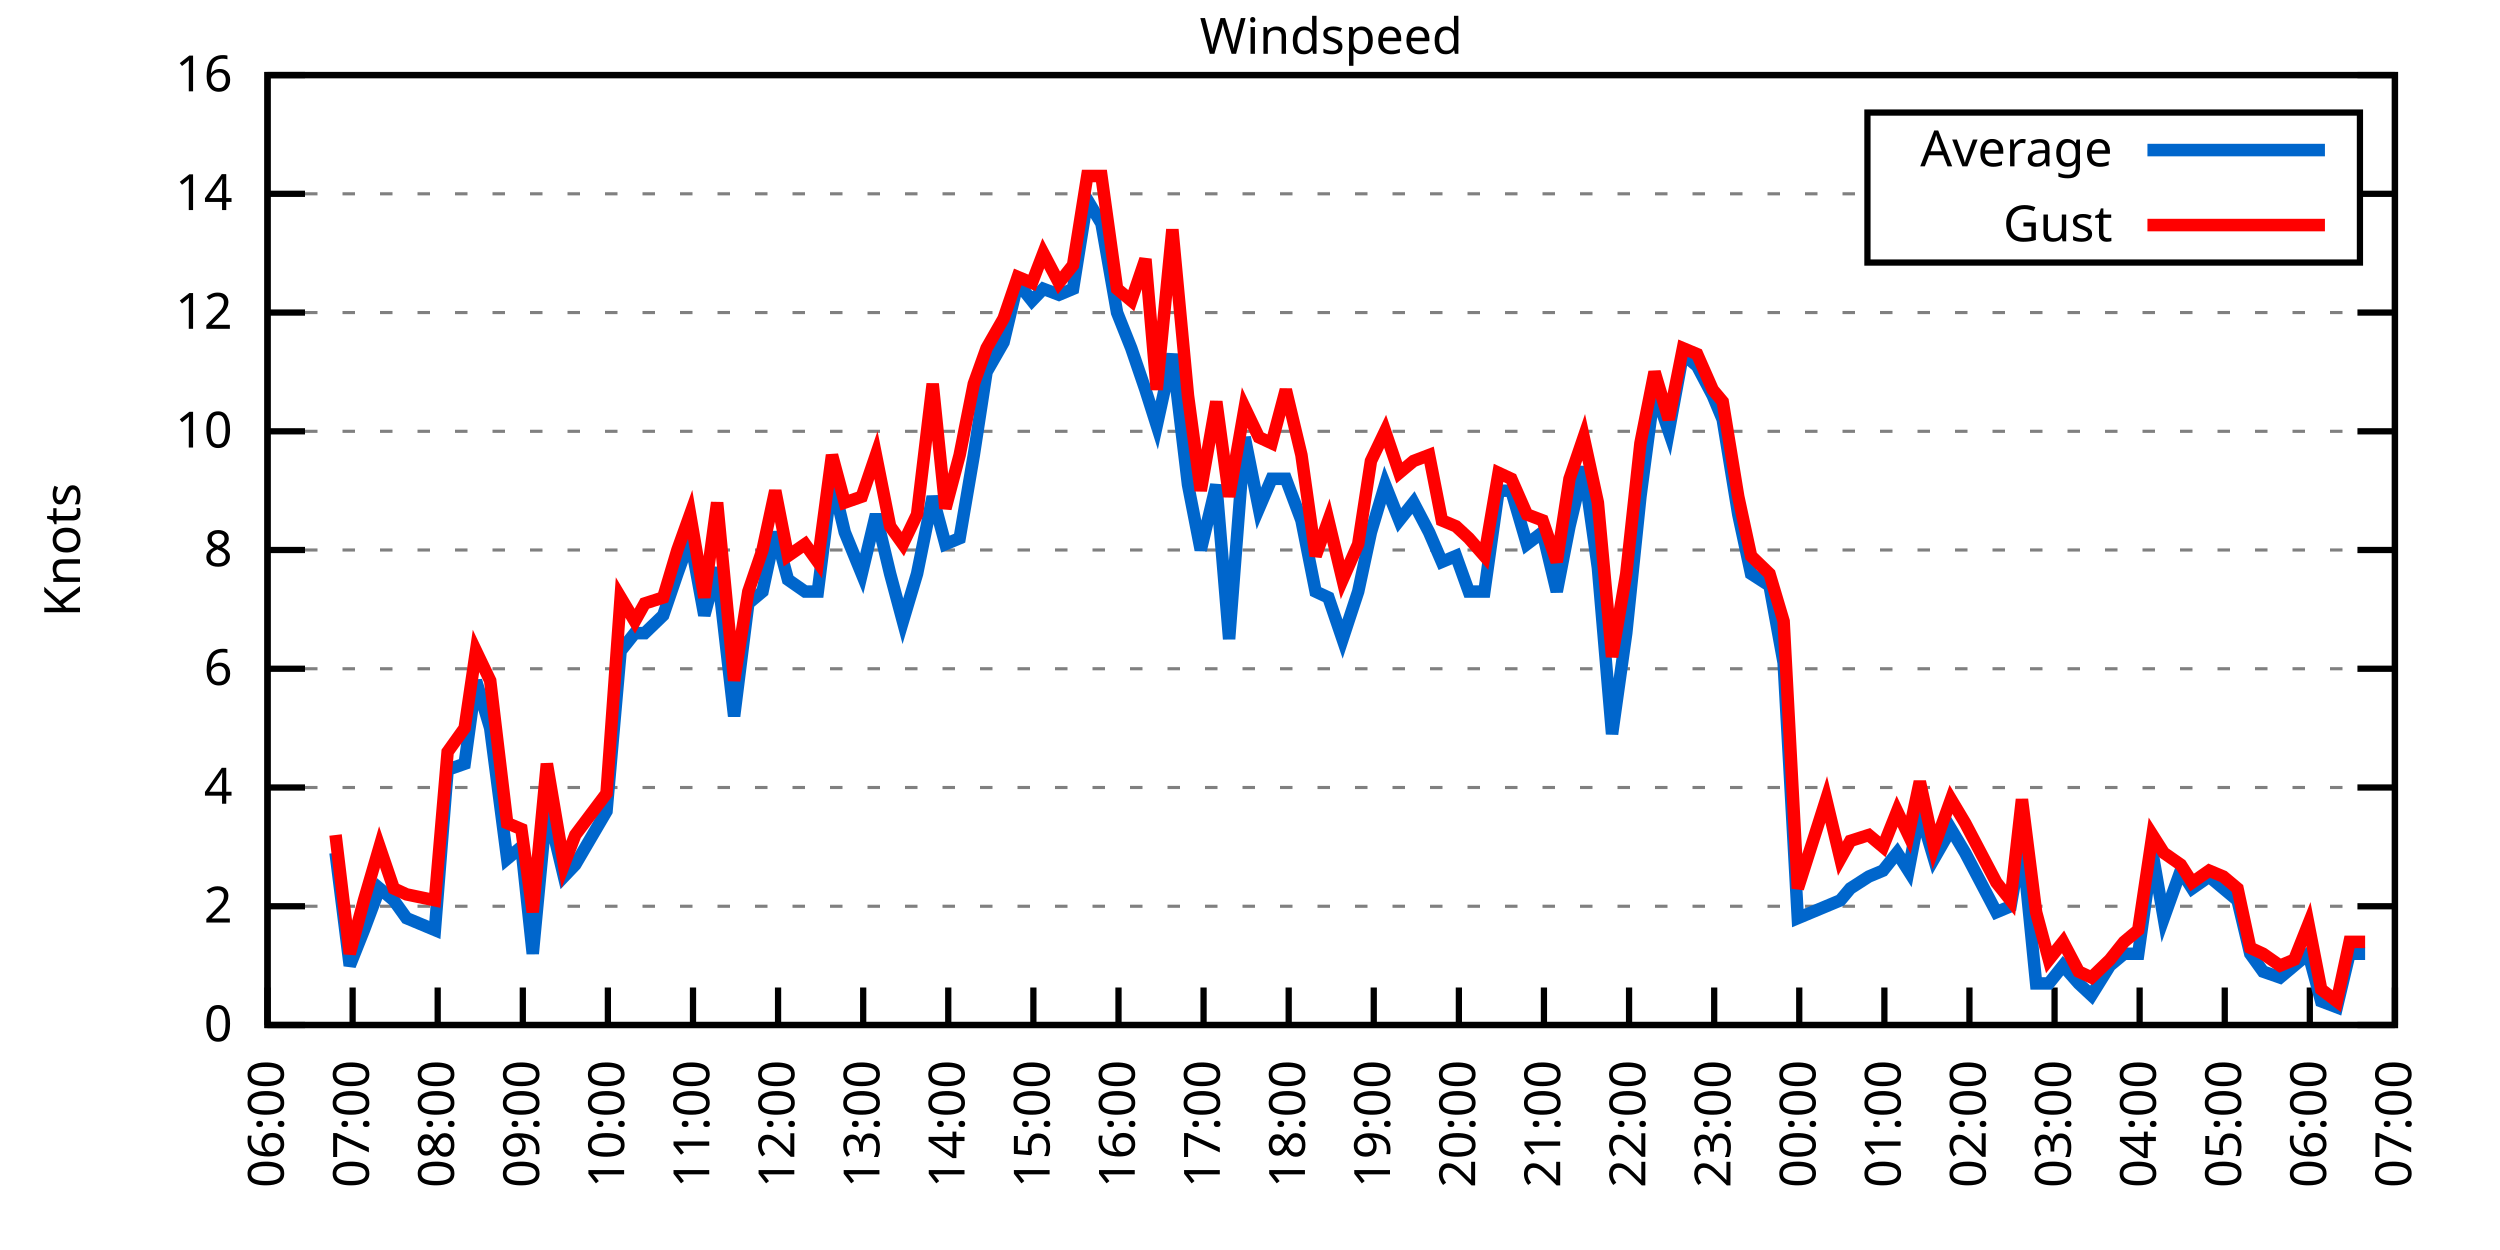
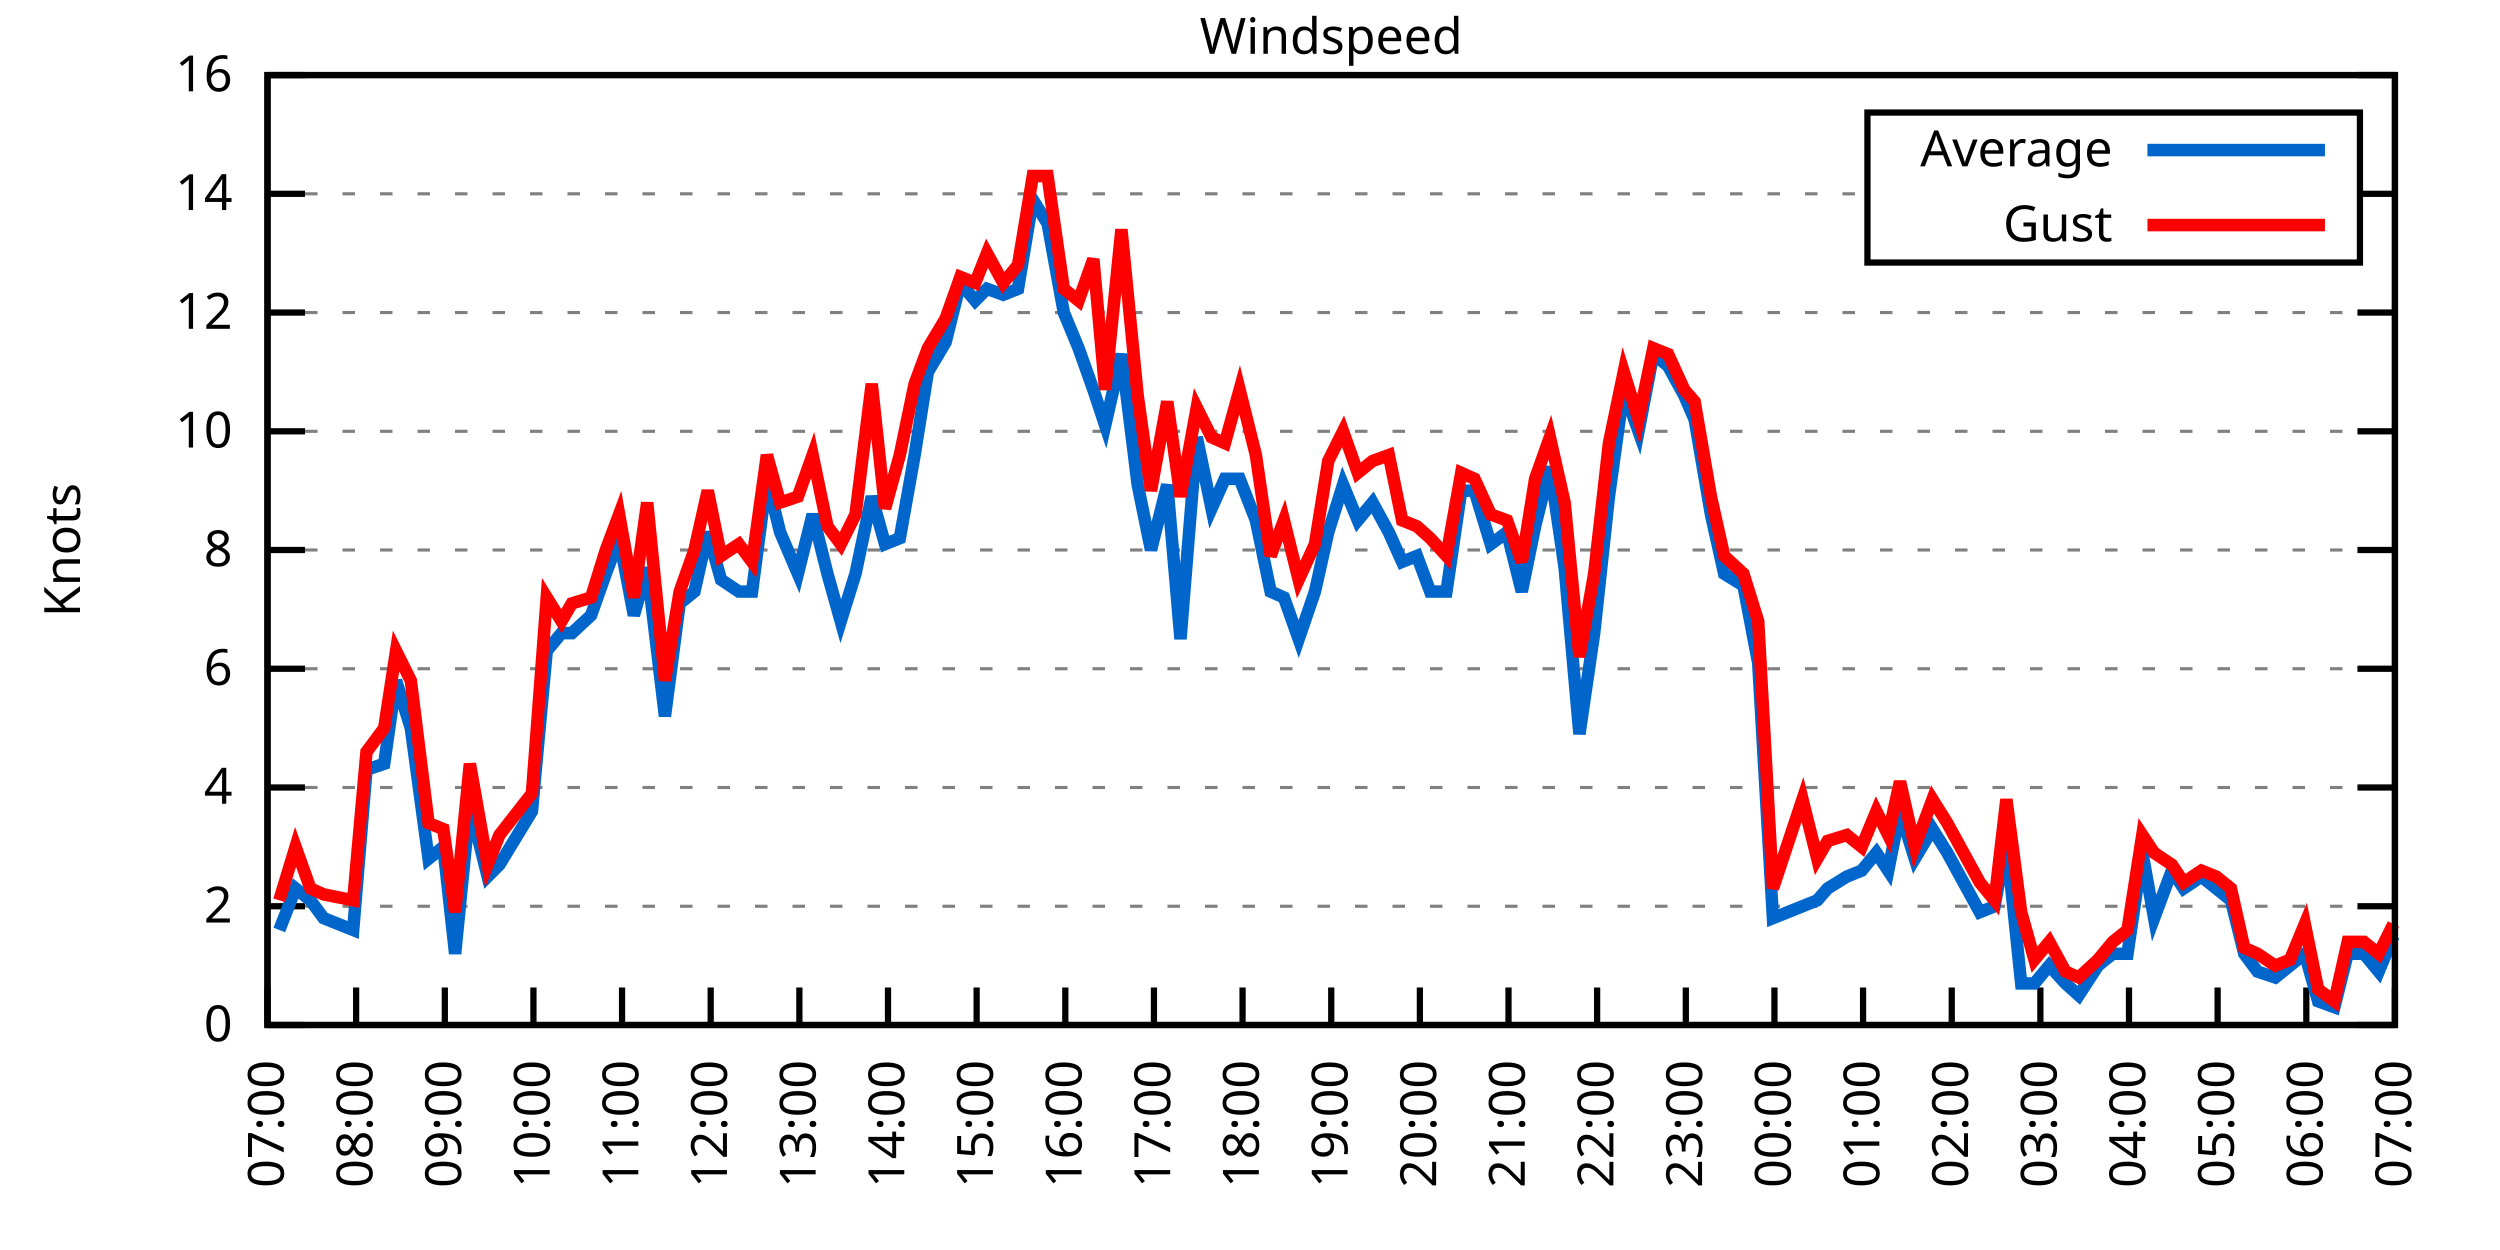
<svg xmlns="http://www.w3.org/2000/svg" xmlns:xlink="http://www.w3.org/1999/xlink" width="400" height="200" viewBox="0 0 400 200">
  <g id="gnuplot_canvas">
    <rect x="0" y="0" width="400" height="200" fill="none" />
    <defs>
      <circle id="gpDot" r="0.5" stroke-width="0.5" stroke="currentColor" />
      <path id="gpPt0" stroke-width="0.333" stroke="currentColor" d="M-1,0 h2 M0,-1 v2" />
      <path id="gpPt1" stroke-width="0.333" stroke="currentColor" d="M-1,-1 L1,1 M1,-1 L-1,1" />
      <path id="gpPt2" stroke-width="0.333" stroke="currentColor" d="M-1,0 L1,0 M0,-1 L0,1 M-1,-1 L1,1 M-1,1 L1,-1" />
      <rect id="gpPt3" stroke-width="0.333" stroke="currentColor" x="-1" y="-1" width="2" height="2" />
      <rect id="gpPt4" stroke-width="0.333" stroke="currentColor" fill="currentColor" x="-1" y="-1" width="2" height="2" />
      <circle id="gpPt5" stroke-width="0.333" stroke="currentColor" cx="0" cy="0" r="1" />
      <use xlink:href="#gpPt5" id="gpPt6" fill="currentColor" stroke="none" />
      <path id="gpPt7" stroke-width="0.333" stroke="currentColor" d="M0,-1.33 L-1.33,0.67 L1.33,0.67 z" />
      <use xlink:href="#gpPt7" id="gpPt8" fill="currentColor" stroke="none" />
      <use xlink:href="#gpPt7" id="gpPt9" stroke="currentColor" transform="rotate(180)" />
      <use xlink:href="#gpPt9" id="gpPt10" fill="currentColor" stroke="none" />
      <use xlink:href="#gpPt3" id="gpPt11" stroke="currentColor" transform="rotate(45)" />
      <use xlink:href="#gpPt11" id="gpPt12" fill="currentColor" stroke="none" />
      <path id="gpPt13" stroke-width="0.333" stroke="currentColor" d="M0,1.330 L1.265,0.411 L0.782,-1.067 L-0.782,-1.076 L-1.265,0.411 z" />
      <use xlink:href="#gpPt13" id="gpPt14" fill="currentColor" stroke="none" />
      <filter id="textbox" filterUnits="objectBoundingBox" x="0" y="0" height="1" width="1">
        <feFlood flood-color="white" flood-opacity="1" result="bgnd" />
        <feComposite in="SourceGraphic" in2="bgnd" operator="atop" />
      </filter>
      <filter id="greybox" filterUnits="objectBoundingBox" x="0" y="0" height="1" width="1">
        <feFlood flood-color="lightgrey" flood-opacity="1" result="grey" />
        <feComposite in="SourceGraphic" in2="grey" operator="atop" />
      </filter>
    </defs>
    <g fill="none" color="white" stroke="currentColor" stroke-width="1.00" stroke-linecap="butt" stroke-linejoin="miter">
</g>
    <g fill="none" color="black" stroke="currentColor" stroke-width="1.00" stroke-linecap="butt" stroke-linejoin="miter">
      <g stroke="none" shape-rendering="crispEdges">
        <polygon fill="rgb(255, 255, 255)" points="42.80,164.00 383.18,164.00 383.18,12.02 42.80,12.02 " />
      </g>
    </g>
    <g fill="none" color="black" stroke="currentColor" stroke-width="1.00" stroke-linecap="butt" stroke-linejoin="miter">
</g>
    <g fill="none" color="black" stroke="black" stroke-width="0.50" stroke-linecap="butt" stroke-linejoin="miter">
</g>
    <g fill="none" color="gray" stroke="currentColor" stroke-width="0.50" stroke-linecap="butt" stroke-linejoin="miter">
      <path stroke="gray" stroke-dasharray="2,4" class="gridline" d="M42.80,164.00 L383.19,164.00  " />
    </g>
    <g fill="none" color="gray" stroke="gray" stroke-width="1.00" stroke-linecap="butt" stroke-linejoin="miter">
</g>
    <g fill="none" color="black" stroke="currentColor" stroke-width="1.00" stroke-linecap="butt" stroke-linejoin="miter">
      <path stroke="black" d="M42.80,164.00 L48.80,164.00 M383.19,164.00 L377.19,164.00  " />
      <g transform="translate(37.20,166.60)" stroke="none" fill="black" font-family="Sans" font-size="8.00" text-anchor="end">
        <text>
          <tspan font-family="Sans"> 0</tspan>
        </text>
      </g>
    </g>
    <g fill="none" color="black" stroke="currentColor" stroke-width="1.00" stroke-linecap="butt" stroke-linejoin="miter">
</g>
    <g fill="none" color="black" stroke="black" stroke-width="0.50" stroke-linecap="butt" stroke-linejoin="miter">
</g>
    <g fill="none" color="gray" stroke="currentColor" stroke-width="0.50" stroke-linecap="butt" stroke-linejoin="miter">
      <path stroke="gray" stroke-dasharray="2,4" class="gridline" d="M42.80,145.00 L383.19,145.00  " />
    </g>
    <g fill="none" color="gray" stroke="gray" stroke-width="1.00" stroke-linecap="butt" stroke-linejoin="miter">
</g>
    <g fill="none" color="black" stroke="currentColor" stroke-width="1.00" stroke-linecap="butt" stroke-linejoin="miter">
      <path stroke="black" d="M42.80,145.00 L48.80,145.00 M383.19,145.00 L377.19,145.00  " />
      <g transform="translate(37.20,147.60)" stroke="none" fill="black" font-family="Sans" font-size="8.00" text-anchor="end">
        <text>
          <tspan font-family="Sans"> 2</tspan>
        </text>
      </g>
    </g>
    <g fill="none" color="black" stroke="currentColor" stroke-width="1.00" stroke-linecap="butt" stroke-linejoin="miter">
</g>
    <g fill="none" color="black" stroke="black" stroke-width="0.50" stroke-linecap="butt" stroke-linejoin="miter">
</g>
    <g fill="none" color="gray" stroke="currentColor" stroke-width="0.50" stroke-linecap="butt" stroke-linejoin="miter">
      <path stroke="gray" stroke-dasharray="2,4" class="gridline" d="M42.80,126.00 L383.19,126.00  " />
    </g>
    <g fill="none" color="gray" stroke="gray" stroke-width="1.00" stroke-linecap="butt" stroke-linejoin="miter">
</g>
    <g fill="none" color="black" stroke="currentColor" stroke-width="1.00" stroke-linecap="butt" stroke-linejoin="miter">
      <path stroke="black" d="M42.80,126.00 L48.80,126.00 M383.19,126.00 L377.19,126.00  " />
      <g transform="translate(37.20,128.60)" stroke="none" fill="black" font-family="Sans" font-size="8.00" text-anchor="end">
        <text>
          <tspan font-family="Sans"> 4</tspan>
        </text>
      </g>
    </g>
    <g fill="none" color="black" stroke="currentColor" stroke-width="1.00" stroke-linecap="butt" stroke-linejoin="miter">
</g>
    <g fill="none" color="black" stroke="black" stroke-width="0.50" stroke-linecap="butt" stroke-linejoin="miter">
</g>
    <g fill="none" color="gray" stroke="currentColor" stroke-width="0.50" stroke-linecap="butt" stroke-linejoin="miter">
      <path stroke="gray" stroke-dasharray="2,4" class="gridline" d="M42.80,107.00 L383.19,107.00  " />
    </g>
    <g fill="none" color="gray" stroke="gray" stroke-width="1.00" stroke-linecap="butt" stroke-linejoin="miter">
</g>
    <g fill="none" color="black" stroke="currentColor" stroke-width="1.00" stroke-linecap="butt" stroke-linejoin="miter">
      <path stroke="black" d="M42.80,107.00 L48.80,107.00 M383.19,107.00 L377.19,107.00  " />
      <g transform="translate(37.20,109.60)" stroke="none" fill="black" font-family="Sans" font-size="8.00" text-anchor="end">
        <text>
          <tspan font-family="Sans"> 6</tspan>
        </text>
      </g>
    </g>
    <g fill="none" color="black" stroke="currentColor" stroke-width="1.00" stroke-linecap="butt" stroke-linejoin="miter">
</g>
    <g fill="none" color="black" stroke="black" stroke-width="0.50" stroke-linecap="butt" stroke-linejoin="miter">
</g>
    <g fill="none" color="gray" stroke="currentColor" stroke-width="0.50" stroke-linecap="butt" stroke-linejoin="miter">
      <path stroke="gray" stroke-dasharray="2,4" class="gridline" d="M42.80,88.00 L383.19,88.00  " />
    </g>
    <g fill="none" color="gray" stroke="gray" stroke-width="1.00" stroke-linecap="butt" stroke-linejoin="miter">
</g>
    <g fill="none" color="black" stroke="currentColor" stroke-width="1.00" stroke-linecap="butt" stroke-linejoin="miter">
      <path stroke="black" d="M42.80,88.00 L48.80,88.00 M383.19,88.00 L377.19,88.00  " />
      <g transform="translate(37.20,90.60)" stroke="none" fill="black" font-family="Sans" font-size="8.00" text-anchor="end">
        <text>
          <tspan font-family="Sans"> 8</tspan>
        </text>
      </g>
    </g>
    <g fill="none" color="black" stroke="currentColor" stroke-width="1.00" stroke-linecap="butt" stroke-linejoin="miter">
</g>
    <g fill="none" color="black" stroke="black" stroke-width="0.50" stroke-linecap="butt" stroke-linejoin="miter">
</g>
    <g fill="none" color="gray" stroke="currentColor" stroke-width="0.50" stroke-linecap="butt" stroke-linejoin="miter">
      <path stroke="gray" stroke-dasharray="2,4" class="gridline" d="M42.80,69.01 L383.19,69.01  " />
    </g>
    <g fill="none" color="gray" stroke="gray" stroke-width="1.00" stroke-linecap="butt" stroke-linejoin="miter">
</g>
    <g fill="none" color="black" stroke="currentColor" stroke-width="1.00" stroke-linecap="butt" stroke-linejoin="miter">
      <path stroke="black" d="M42.80,69.01 L48.80,69.01 M383.19,69.01 L377.19,69.01  " />
      <g transform="translate(37.20,71.61)" stroke="none" fill="black" font-family="Sans" font-size="8.00" text-anchor="end">
        <text>
          <tspan font-family="Sans"> 10</tspan>
        </text>
      </g>
    </g>
    <g fill="none" color="black" stroke="currentColor" stroke-width="1.00" stroke-linecap="butt" stroke-linejoin="miter">
</g>
    <g fill="none" color="black" stroke="black" stroke-width="0.50" stroke-linecap="butt" stroke-linejoin="miter">
</g>
    <g fill="none" color="gray" stroke="currentColor" stroke-width="0.50" stroke-linecap="butt" stroke-linejoin="miter">
      <path stroke="gray" stroke-dasharray="2,4" class="gridline" d="M42.80,50.01 L383.19,50.01  " />
    </g>
    <g fill="none" color="gray" stroke="gray" stroke-width="1.00" stroke-linecap="butt" stroke-linejoin="miter">
</g>
    <g fill="none" color="black" stroke="currentColor" stroke-width="1.00" stroke-linecap="butt" stroke-linejoin="miter">
      <path stroke="black" d="M42.80,50.01 L48.80,50.01 M383.19,50.01 L377.19,50.01  " />
      <g transform="translate(37.20,52.61)" stroke="none" fill="black" font-family="Sans" font-size="8.00" text-anchor="end">
        <text>
          <tspan font-family="Sans"> 12</tspan>
        </text>
      </g>
    </g>
    <g fill="none" color="black" stroke="currentColor" stroke-width="1.00" stroke-linecap="butt" stroke-linejoin="miter">
</g>
    <g fill="none" color="black" stroke="black" stroke-width="0.50" stroke-linecap="butt" stroke-linejoin="miter">
</g>
    <g fill="none" color="gray" stroke="currentColor" stroke-width="0.50" stroke-linecap="butt" stroke-linejoin="miter">
      <path stroke="gray" stroke-dasharray="2,4" class="gridline" d="M42.80,31.01 L298.79,31.01 M377.59,31.01 L383.19,31.01  " />
    </g>
    <g fill="none" color="gray" stroke="gray" stroke-width="1.00" stroke-linecap="butt" stroke-linejoin="miter">
</g>
    <g fill="none" color="black" stroke="currentColor" stroke-width="1.00" stroke-linecap="butt" stroke-linejoin="miter">
      <path stroke="black" d="M42.80,31.01 L48.80,31.01 M383.19,31.01 L377.19,31.01  " />
      <g transform="translate(37.20,33.61)" stroke="none" fill="black" font-family="Sans" font-size="8.00" text-anchor="end">
        <text>
          <tspan font-family="Sans"> 14</tspan>
        </text>
      </g>
    </g>
    <g fill="none" color="black" stroke="currentColor" stroke-width="1.00" stroke-linecap="butt" stroke-linejoin="miter">
</g>
    <g fill="none" color="black" stroke="black" stroke-width="0.50" stroke-linecap="butt" stroke-linejoin="miter">
</g>
    <g fill="none" color="gray" stroke="currentColor" stroke-width="0.50" stroke-linecap="butt" stroke-linejoin="miter">
      <path stroke="gray" stroke-dasharray="2,4" class="gridline" d="M42.80,12.01 L383.19,12.01  " />
    </g>
    <g fill="none" color="gray" stroke="gray" stroke-width="1.00" stroke-linecap="butt" stroke-linejoin="miter">
</g>
    <g fill="none" color="black" stroke="currentColor" stroke-width="1.00" stroke-linecap="butt" stroke-linejoin="miter">
      <path stroke="black" d="M42.80,12.01 L48.80,12.01 M383.19,12.01 L377.19,12.01  " />
      <g transform="translate(37.20,14.61)" stroke="none" fill="black" font-family="Sans" font-size="8.00" text-anchor="end">
        <text>
          <tspan font-family="Sans"> 16</tspan>
        </text>
      </g>
    </g>
    <g fill="none" color="black" stroke="currentColor" stroke-width="1.00" stroke-linecap="butt" stroke-linejoin="miter">
      <path stroke="black" d="M42.80,164.00 L42.80,158.00  " />
      <g transform="translate(45.40,169.60) rotate(270.00)" stroke="none" fill="black" font-family="Sans" font-size="8.00" text-anchor="end">
        <text>
-           <tspan font-family="Sans">06:00</tspan>
-         </text>
-       </g>
-     </g>
-     <g fill="none" color="black" stroke="currentColor" stroke-width="1.00" stroke-linecap="butt" stroke-linejoin="miter">
-       <path stroke="black" d="M56.42,164.00 L56.42,158.00  " />
-       <g transform="translate(59.02,169.60) rotate(270.00)" stroke="none" fill="black" font-family="Sans" font-size="8.00" text-anchor="end">
-         <text>
          <tspan font-family="Sans">07:00</tspan>
        </text>
      </g>
    </g>
    <g fill="none" color="black" stroke="currentColor" stroke-width="1.00" stroke-linecap="butt" stroke-linejoin="miter">
-       <path stroke="black" d="M70.03,164.00 L70.03,158.00  " />
-       <g transform="translate(72.63,169.60) rotate(270.00)" stroke="none" fill="black" font-family="Sans" font-size="8.00" text-anchor="end">
+       <path stroke="black" d="M56.98,164.00 L56.98,158.00  " />
+       <g transform="translate(59.58,169.60) rotate(270.00)" stroke="none" fill="black" font-family="Sans" font-size="8.00" text-anchor="end">
        <text>
          <tspan font-family="Sans">08:00</tspan>
        </text>
      </g>
    </g>
    <g fill="none" color="black" stroke="currentColor" stroke-width="1.00" stroke-linecap="butt" stroke-linejoin="miter">
-       <path stroke="black" d="M83.65,164.00 L83.65,158.00  " />
-       <g transform="translate(86.25,169.60) rotate(270.00)" stroke="none" fill="black" font-family="Sans" font-size="8.00" text-anchor="end">
+       <path stroke="black" d="M71.17,164.00 L71.17,158.00  " />
+       <g transform="translate(73.77,169.60) rotate(270.00)" stroke="none" fill="black" font-family="Sans" font-size="8.00" text-anchor="end">
        <text>
          <tspan font-family="Sans">09:00</tspan>
        </text>
      </g>
    </g>
    <g fill="none" color="black" stroke="currentColor" stroke-width="1.00" stroke-linecap="butt" stroke-linejoin="miter">
-       <path stroke="black" d="M97.26,164.00 L97.26,158.00  " />
-       <g transform="translate(99.86,169.60) rotate(270.00)" stroke="none" fill="black" font-family="Sans" font-size="8.00" text-anchor="end">
+       <path stroke="black" d="M85.35,164.00 L85.35,158.00  " />
+       <g transform="translate(87.95,169.60) rotate(270.00)" stroke="none" fill="black" font-family="Sans" font-size="8.00" text-anchor="end">
        <text>
          <tspan font-family="Sans">10:00</tspan>
        </text>
      </g>
    </g>
    <g fill="none" color="black" stroke="currentColor" stroke-width="1.00" stroke-linecap="butt" stroke-linejoin="miter">
-       <path stroke="black" d="M110.88,164.00 L110.88,158.00  " />
-       <g transform="translate(113.48,169.60) rotate(270.00)" stroke="none" fill="black" font-family="Sans" font-size="8.00" text-anchor="end">
+       <path stroke="black" d="M99.53,164.00 L99.53,158.00  " />
+       <g transform="translate(102.13,169.60) rotate(270.00)" stroke="none" fill="black" font-family="Sans" font-size="8.00" text-anchor="end">
        <text>
          <tspan font-family="Sans">11:00</tspan>
        </text>
      </g>
    </g>
    <g fill="none" color="black" stroke="currentColor" stroke-width="1.00" stroke-linecap="butt" stroke-linejoin="miter">
-       <path stroke="black" d="M124.49,164.00 L124.49,158.00  " />
-       <g transform="translate(127.09,169.60) rotate(270.00)" stroke="none" fill="black" font-family="Sans" font-size="8.00" text-anchor="end">
+       <path stroke="black" d="M113.71,164.00 L113.71,158.00  " />
+       <g transform="translate(116.31,169.60) rotate(270.00)" stroke="none" fill="black" font-family="Sans" font-size="8.00" text-anchor="end">
        <text>
          <tspan font-family="Sans">12:00</tspan>
        </text>
      </g>
    </g>
    <g fill="none" color="black" stroke="currentColor" stroke-width="1.00" stroke-linecap="butt" stroke-linejoin="miter">
-       <path stroke="black" d="M138.11,164.00 L138.11,158.00  " />
-       <g transform="translate(140.71,169.60) rotate(270.00)" stroke="none" fill="black" font-family="Sans" font-size="8.00" text-anchor="end">
+       <path stroke="black" d="M127.90,164.00 L127.90,158.00  " />
+       <g transform="translate(130.50,169.60) rotate(270.00)" stroke="none" fill="black" font-family="Sans" font-size="8.00" text-anchor="end">
        <text>
          <tspan font-family="Sans">13:00</tspan>
        </text>
      </g>
    </g>
    <g fill="none" color="black" stroke="currentColor" stroke-width="1.00" stroke-linecap="butt" stroke-linejoin="miter">
-       <path stroke="black" d="M151.72,164.00 L151.72,158.00  " />
-       <g transform="translate(154.32,169.60) rotate(270.00)" stroke="none" fill="black" font-family="Sans" font-size="8.00" text-anchor="end">
+       <path stroke="black" d="M142.08,164.00 L142.08,158.00  " />
+       <g transform="translate(144.68,169.60) rotate(270.00)" stroke="none" fill="black" font-family="Sans" font-size="8.00" text-anchor="end">
        <text>
          <tspan font-family="Sans">14:00</tspan>
        </text>
      </g>
    </g>
    <g fill="none" color="black" stroke="currentColor" stroke-width="1.00" stroke-linecap="butt" stroke-linejoin="miter">
-       <path stroke="black" d="M165.34,164.00 L165.34,158.00  " />
-       <g transform="translate(167.94,169.60) rotate(270.00)" stroke="none" fill="black" font-family="Sans" font-size="8.00" text-anchor="end">
+       <path stroke="black" d="M156.26,164.00 L156.26,158.00  " />
+       <g transform="translate(158.86,169.60) rotate(270.00)" stroke="none" fill="black" font-family="Sans" font-size="8.00" text-anchor="end">
        <text>
          <tspan font-family="Sans">15:00</tspan>
        </text>
      </g>
    </g>
    <g fill="none" color="black" stroke="currentColor" stroke-width="1.00" stroke-linecap="butt" stroke-linejoin="miter">
-       <path stroke="black" d="M178.96,164.00 L178.96,158.00  " />
-       <g transform="translate(181.56,169.60) rotate(270.00)" stroke="none" fill="black" font-family="Sans" font-size="8.00" text-anchor="end">
+       <path stroke="black" d="M170.45,164.00 L170.45,158.00  " />
+       <g transform="translate(173.05,169.60) rotate(270.00)" stroke="none" fill="black" font-family="Sans" font-size="8.00" text-anchor="end">
        <text>
          <tspan font-family="Sans">16:00</tspan>
        </text>
      </g>
    </g>
    <g fill="none" color="black" stroke="currentColor" stroke-width="1.00" stroke-linecap="butt" stroke-linejoin="miter">
-       <path stroke="black" d="M192.57,164.00 L192.57,158.00  " />
-       <g transform="translate(195.17,169.60) rotate(270.00)" stroke="none" fill="black" font-family="Sans" font-size="8.00" text-anchor="end">
+       <path stroke="black" d="M184.63,164.00 L184.63,158.00  " />
+       <g transform="translate(187.23,169.60) rotate(270.00)" stroke="none" fill="black" font-family="Sans" font-size="8.00" text-anchor="end">
        <text>
          <tspan font-family="Sans">17:00</tspan>
        </text>
      </g>
    </g>
    <g fill="none" color="black" stroke="currentColor" stroke-width="1.00" stroke-linecap="butt" stroke-linejoin="miter">
-       <path stroke="black" d="M206.19,164.00 L206.19,158.00  " />
-       <g transform="translate(208.79,169.60) rotate(270.00)" stroke="none" fill="black" font-family="Sans" font-size="8.00" text-anchor="end">
+       <path stroke="black" d="M198.81,164.00 L198.81,158.00  " />
+       <g transform="translate(201.41,169.60) rotate(270.00)" stroke="none" fill="black" font-family="Sans" font-size="8.00" text-anchor="end">
        <text>
          <tspan font-family="Sans">18:00</tspan>
        </text>
      </g>
    </g>
    <g fill="none" color="black" stroke="currentColor" stroke-width="1.00" stroke-linecap="butt" stroke-linejoin="miter">
-       <path stroke="black" d="M219.80,164.00 L219.80,158.00  " />
-       <g transform="translate(222.40,169.60) rotate(270.00)" stroke="none" fill="black" font-family="Sans" font-size="8.00" text-anchor="end">
+       <path stroke="black" d="M213.00,164.00 L213.00,158.00  " />
+       <g transform="translate(215.60,169.60) rotate(270.00)" stroke="none" fill="black" font-family="Sans" font-size="8.00" text-anchor="end">
        <text>
          <tspan font-family="Sans">19:00</tspan>
        </text>
      </g>
    </g>
    <g fill="none" color="black" stroke="currentColor" stroke-width="1.00" stroke-linecap="butt" stroke-linejoin="miter">
-       <path stroke="black" d="M233.42,164.00 L233.42,158.00  " />
-       <g transform="translate(236.02,169.60) rotate(270.00)" stroke="none" fill="black" font-family="Sans" font-size="8.00" text-anchor="end">
+       <path stroke="black" d="M227.18,164.00 L227.18,158.00  " />
+       <g transform="translate(229.78,169.60) rotate(270.00)" stroke="none" fill="black" font-family="Sans" font-size="8.00" text-anchor="end">
        <text>
          <tspan font-family="Sans">20:00</tspan>
        </text>
      </g>
    </g>
    <g fill="none" color="black" stroke="currentColor" stroke-width="1.00" stroke-linecap="butt" stroke-linejoin="miter">
-       <path stroke="black" d="M247.03,164.00 L247.03,158.00  " />
-       <g transform="translate(249.63,169.60) rotate(270.00)" stroke="none" fill="black" font-family="Sans" font-size="8.00" text-anchor="end">
+       <path stroke="black" d="M241.36,164.00 L241.36,158.00  " />
+       <g transform="translate(243.96,169.60) rotate(270.00)" stroke="none" fill="black" font-family="Sans" font-size="8.00" text-anchor="end">
        <text>
          <tspan font-family="Sans">21:00</tspan>
        </text>
      </g>
    </g>
    <g fill="none" color="black" stroke="currentColor" stroke-width="1.00" stroke-linecap="butt" stroke-linejoin="miter">
-       <path stroke="black" d="M260.65,164.00 L260.65,158.00  " />
-       <g transform="translate(263.25,169.60) rotate(270.00)" stroke="none" fill="black" font-family="Sans" font-size="8.00" text-anchor="end">
+       <path stroke="black" d="M255.54,164.00 L255.54,158.00  " />
+       <g transform="translate(258.14,169.60) rotate(270.00)" stroke="none" fill="black" font-family="Sans" font-size="8.00" text-anchor="end">
        <text>
          <tspan font-family="Sans">22:00</tspan>
        </text>
      </g>
    </g>
    <g fill="none" color="black" stroke="currentColor" stroke-width="1.00" stroke-linecap="butt" stroke-linejoin="miter">
-       <path stroke="black" d="M274.27,164.00 L274.27,158.00  " />
-       <g transform="translate(276.87,169.60) rotate(270.00)" stroke="none" fill="black" font-family="Sans" font-size="8.00" text-anchor="end">
+       <path stroke="black" d="M269.73,164.00 L269.73,158.00  " />
+       <g transform="translate(272.33,169.60) rotate(270.00)" stroke="none" fill="black" font-family="Sans" font-size="8.00" text-anchor="end">
        <text>
          <tspan font-family="Sans">23:00</tspan>
        </text>
      </g>
    </g>
    <g fill="none" color="black" stroke="currentColor" stroke-width="1.00" stroke-linecap="butt" stroke-linejoin="miter">
-       <path stroke="black" d="M287.88,164.00 L287.88,158.00  " />
-       <g transform="translate(290.48,169.60) rotate(270.00)" stroke="none" fill="black" font-family="Sans" font-size="8.00" text-anchor="end">
+       <path stroke="black" d="M283.91,164.00 L283.91,158.00  " />
+       <g transform="translate(286.51,169.60) rotate(270.00)" stroke="none" fill="black" font-family="Sans" font-size="8.00" text-anchor="end">
        <text>
          <tspan font-family="Sans">00:00</tspan>
        </text>
      </g>
    </g>
    <g fill="none" color="black" stroke="currentColor" stroke-width="1.00" stroke-linecap="butt" stroke-linejoin="miter">
-       <path stroke="black" d="M301.50,164.00 L301.50,158.00  " />
-       <g transform="translate(304.10,169.60) rotate(270.00)" stroke="none" fill="black" font-family="Sans" font-size="8.00" text-anchor="end">
+       <path stroke="black" d="M298.09,164.00 L298.09,158.00  " />
+       <g transform="translate(300.69,169.60) rotate(270.00)" stroke="none" fill="black" font-family="Sans" font-size="8.00" text-anchor="end">
        <text>
          <tspan font-family="Sans">01:00</tspan>
        </text>
      </g>
    </g>
    <g fill="none" color="black" stroke="currentColor" stroke-width="1.00" stroke-linecap="butt" stroke-linejoin="miter">
-       <path stroke="black" d="M315.11,164.00 L315.11,158.00  " />
-       <g transform="translate(317.71,169.60) rotate(270.00)" stroke="none" fill="black" font-family="Sans" font-size="8.00" text-anchor="end">
+       <path stroke="black" d="M312.28,164.00 L312.28,158.00  " />
+       <g transform="translate(314.88,169.60) rotate(270.00)" stroke="none" fill="black" font-family="Sans" font-size="8.00" text-anchor="end">
        <text>
          <tspan font-family="Sans">02:00</tspan>
        </text>
      </g>
    </g>
    <g fill="none" color="black" stroke="currentColor" stroke-width="1.00" stroke-linecap="butt" stroke-linejoin="miter">
-       <path stroke="black" d="M328.73,164.00 L328.73,158.00  " />
-       <g transform="translate(331.33,169.60) rotate(270.00)" stroke="none" fill="black" font-family="Sans" font-size="8.00" text-anchor="end">
+       <path stroke="black" d="M326.46,164.00 L326.46,158.00  " />
+       <g transform="translate(329.06,169.60) rotate(270.00)" stroke="none" fill="black" font-family="Sans" font-size="8.00" text-anchor="end">
        <text>
          <tspan font-family="Sans">03:00</tspan>
        </text>
      </g>
    </g>
    <g fill="none" color="black" stroke="currentColor" stroke-width="1.00" stroke-linecap="butt" stroke-linejoin="miter">
-       <path stroke="black" d="M342.34,164.00 L342.34,158.00  " />
-       <g transform="translate(344.94,169.60) rotate(270.00)" stroke="none" fill="black" font-family="Sans" font-size="8.00" text-anchor="end">
+       <path stroke="black" d="M340.64,164.00 L340.64,158.00  " />
+       <g transform="translate(343.24,169.60) rotate(270.00)" stroke="none" fill="black" font-family="Sans" font-size="8.00" text-anchor="end">
        <text>
          <tspan font-family="Sans">04:00</tspan>
        </text>
      </g>
    </g>
    <g fill="none" color="black" stroke="currentColor" stroke-width="1.00" stroke-linecap="butt" stroke-linejoin="miter">
-       <path stroke="black" d="M355.96,164.00 L355.96,158.00  " />
-       <g transform="translate(358.56,169.60) rotate(270.00)" stroke="none" fill="black" font-family="Sans" font-size="8.00" text-anchor="end">
+       <path stroke="black" d="M354.82,164.00 L354.82,158.00  " />
+       <g transform="translate(357.42,169.60) rotate(270.00)" stroke="none" fill="black" font-family="Sans" font-size="8.00" text-anchor="end">
        <text>
          <tspan font-family="Sans">05:00</tspan>
        </text>
      </g>
    </g>
    <g fill="none" color="black" stroke="currentColor" stroke-width="1.00" stroke-linecap="butt" stroke-linejoin="miter">
-       <path stroke="black" d="M369.57,164.00 L369.57,158.00  " />
-       <g transform="translate(372.17,169.60) rotate(270.00)" stroke="none" fill="black" font-family="Sans" font-size="8.00" text-anchor="end">
+       <path stroke="black" d="M369.01,164.00 L369.01,158.00  " />
+       <g transform="translate(371.61,169.60) rotate(270.00)" stroke="none" fill="black" font-family="Sans" font-size="8.00" text-anchor="end">
        <text>
          <tspan font-family="Sans">06:00</tspan>
        </text>
      </g>
    </g>
    <g fill="none" color="black" stroke="currentColor" stroke-width="1.00" stroke-linecap="butt" stroke-linejoin="miter">
      <path stroke="black" d="M383.19,164.00 L383.19,158.00  " />
      <g transform="translate(385.79,169.60) rotate(270.00)" stroke="none" fill="black" font-family="Sans" font-size="8.00" text-anchor="end">
        <text>
          <tspan font-family="Sans">07:00</tspan>
        </text>
      </g>
    </g>
    <g fill="none" color="black" stroke="currentColor" stroke-width="1.00" stroke-linecap="butt" stroke-linejoin="miter">
</g>
    <g fill="none" color="black" stroke="currentColor" stroke-width="1.00" stroke-linecap="butt" stroke-linejoin="miter">
      <path stroke="black" d="M42.80,12.01 L42.80,164.00 L383.19,164.00 L383.19,12.01 L42.80,12.01 Z  " />
    </g>
    <g fill="none" color="black" stroke="currentColor" stroke-width="1.00" stroke-linecap="butt" stroke-linejoin="miter">
</g>
    <g fill="none" color="black" stroke="currentColor" stroke-width="1.00" stroke-linecap="butt" stroke-linejoin="miter">
      <path stroke="black" d="M298.79,42.01 L298.79,18.01 L377.59,18.01 L377.59,42.01 L298.79,42.01 Z  " />
    </g>
    <g id="Windspeed_plot_1">
      <g fill="none" color="white" stroke="black" stroke-width="2.00" stroke-linecap="butt" stroke-linejoin="miter">
</g>
      <g fill="none" color="black" stroke="currentColor" stroke-width="2.00" stroke-linecap="butt" stroke-linejoin="miter">
        <g transform="translate(337.99,26.61)" stroke="none" fill="black" font-family="Sans" font-size="8.00" text-anchor="end">
          <text>
            <tspan font-family="Sans">Average</tspan>
          </text>
        </g>
      </g>
      <g fill="none" color="black" stroke="currentColor" stroke-width="2.00" stroke-linecap="butt" stroke-linejoin="miter">
-         <path stroke="rgb(  0, 102, 204)" d="M343.59,24.01 L371.99,24.01 M53.69,136.45 L55.96,154.50 L58.23,148.80 L60.73,142.15 L63.00,144.05 L65.04,146.90   L69.58,148.80 L71.62,123.15 L74.34,122.20 L76.16,108.90 L78.43,116.50 L81.15,137.40 L83.42,135.50 L85.24,152.60   L87.50,128.85 L90.23,140.25 L92.04,138.35 L97.04,129.80 L99.30,104.15 L101.57,101.30 L103.16,101.30 L106.11,98.45   L108.38,91.80 L110.42,86.11 L112.69,98.45 L114.74,90.85 L117.46,114.60 L119.73,96.55 L122.00,94.65 L124.04,85.16   L126.08,92.75 L128.81,94.65 L130.85,94.65 L133.12,76.61 L135.16,85.16 L137.88,91.80 L140.15,82.31 L142.42,91.80   L144.46,99.40 L146.73,91.80 L149.23,79.46 L151.27,87.06 L153.54,86.11 L155.81,72.81 L157.85,59.51 L160.57,54.76   L162.84,45.26 L165.11,48.11 L166.93,46.21 L169.43,47.16 L171.69,46.21 L173.96,31.96 L176.23,35.76 L178.73,50.01   L181.00,55.71 L183.27,62.36 L185.08,68.06 L187.58,56.66 L190.08,77.56 L192.12,88.00 L194.61,77.56 L196.66,102.25   L199.15,69.96 L201.42,81.36 L203.46,76.61 L205.73,76.61 L208.23,83.26 L210.50,94.65 L212.54,95.60 L214.81,102.25   L217.31,94.65 L219.35,85.16 L221.62,77.56 L223.89,83.26 L226.16,80.41 L228.65,85.16 L230.70,89.90 L232.96,88.95   L235.01,94.65 L237.50,94.65 L239.77,78.51 L241.81,78.51 L244.31,87.06 L246.81,85.16 L249.08,94.65 L251.12,84.21   L253.39,74.71 L255.66,90.85 L257.93,117.45 L260.20,101.30 L262.47,79.46 L264.73,62.36 L267.00,69.01 L269.27,56.66   L271.54,58.56 L274.04,63.31 L275.63,67.11 L278.12,82.31 L280.17,91.80 L283.12,93.70 L285.38,106.05 L287.65,146.90   L292.19,145.00 L294.46,144.05 L296.05,142.15 L299.00,140.25 L301.27,139.30 L303.54,136.45 L305.35,139.30 L307.17,129.80   L309.44,137.40 L312.16,132.65 L314.43,136.45 L319.42,145.95 L321.69,145.00 L323.51,134.55 L325.78,157.35 L327.82,157.35   L330.09,154.50 L332.59,157.35 L334.63,159.25 L337.58,154.50 L339.85,152.60 L342.12,152.60 L344.39,136.45 L346.20,146.90   L348.92,139.30 L350.74,142.15 L353.46,140.25 L355.73,142.15 L358.00,144.05 L360.04,152.60 L362.09,155.45 L364.81,156.40   L367.08,154.50 L369.35,152.60 L371.39,160.20 L373.89,161.15 L375.93,152.60 L378.42,152.60  " />
+         <path stroke="rgb(  0, 102, 204)" d="M343.59,24.01 L371.99,24.01 M44.69,148.80 L47.29,142.15 L49.66,144.05 L51.78,146.90 L56.51,148.80 L58.64,123.15   L61.47,122.20 L63.37,108.90 L65.73,116.50 L68.57,137.40 L70.93,135.50 L72.82,152.60 L75.18,128.85 L78.02,140.25   L79.91,138.35 L85.11,129.80 L87.48,104.15 L89.84,101.30 L91.49,101.30 L94.57,98.45 L96.93,91.80 L99.06,86.11   L101.42,98.45 L103.55,90.85 L106.39,114.60 L108.75,96.55 L111.11,94.65 L113.24,85.16 L115.37,92.75 L118.21,94.65   L120.33,94.65 L122.70,76.61 L124.82,85.16 L127.66,91.80 L130.02,82.31 L132.39,91.80 L134.52,99.40 L136.88,91.80   L139.48,79.46 L141.61,87.06 L143.97,86.11 L146.34,72.81 L148.46,59.51 L151.30,54.76 L153.66,45.26 L156.03,48.11   L157.92,46.21 L160.52,47.16 L162.88,46.21 L165.25,31.96 L167.61,35.76 L170.21,50.01 L172.57,55.71 L174.94,62.36   L176.83,68.06 L179.43,56.66 L182.03,77.56 L184.16,88.00 L186.76,77.56 L188.88,102.25 L191.48,69.96 L193.85,81.36   L195.98,76.61 L198.34,76.61 L200.94,83.26 L203.30,94.65 L205.43,95.60 L207.79,102.25 L210.39,94.65 L212.52,85.16   L214.89,77.56 L217.25,83.26 L219.61,80.41 L222.21,85.16 L224.34,89.90 L226.71,88.95 L228.83,94.65 L231.43,94.65   L233.80,78.51 L235.92,78.51 L238.52,87.06 L241.12,85.16 L243.49,94.65 L245.62,84.21 L247.98,74.71 L250.34,90.85   L252.71,117.45 L255.07,101.30 L257.43,79.46 L259.80,62.36 L262.16,69.01 L264.53,56.66 L266.89,58.56 L269.49,63.31   L271.14,67.11 L273.75,82.31 L275.87,91.80 L278.95,93.70 L281.31,106.05 L283.67,146.90 L288.40,145.00 L290.76,144.05   L292.42,142.15 L295.49,140.25 L297.86,139.30 L300.22,136.45 L302.11,139.30 L304.00,129.80 L306.37,137.40 L309.20,132.65   L311.57,136.45 L316.77,145.95 L319.13,145.00 L321.02,134.55 L323.39,157.35 L325.51,157.35 L327.88,154.50 L330.48,157.35   L332.60,159.25 L335.68,154.50 L338.04,152.60 L340.40,152.60 L342.77,136.45 L344.66,146.90 L347.50,139.30 L349.39,142.15   L352.22,140.25 L354.59,142.15 L356.95,144.05 L359.08,152.60 L361.21,155.45 L364.04,156.40 L366.41,154.50 L368.77,152.60   L370.90,160.20 L373.50,161.15 L375.63,152.60 L378.23,152.60 L380.59,155.45 L382.95,149.75  " />
      </g>
    </g>
    <g id="Windspeed_plot_2">
      <g fill="none" color="black" stroke="currentColor" stroke-width="2.00" stroke-linecap="butt" stroke-linejoin="miter">
        <g transform="translate(337.99,38.61)" stroke="none" fill="black" font-family="Sans" font-size="8.00" text-anchor="end">
          <text>
            <tspan font-family="Sans">Gust</tspan>
          </text>
        </g>
      </g>
      <g fill="none" color="black" stroke="currentColor" stroke-width="2.00" stroke-linecap="butt" stroke-linejoin="miter">
-         <path stroke="rgb(255,   0,   0)" d="M343.59,36.01 L371.99,36.01 M53.69,133.60 L55.96,152.60 L58.23,144.05 L60.73,135.50 L63.00,142.15 L65.04,143.10   L69.58,144.05 L71.62,120.30 L74.34,116.50 L76.16,104.15 L78.43,108.90 L81.15,131.70 L83.42,132.65 L85.24,145.95   L87.50,122.20 L90.23,138.35 L92.04,133.60 L97.04,126.95 L99.30,95.60 L101.57,99.40 L103.16,96.55 L106.11,95.60   L108.38,88.00 L110.42,82.31 L112.69,95.60 L114.74,80.41 L117.46,108.90 L119.73,94.65 L122.00,88.00 L124.04,78.51   L126.08,88.95 L128.81,87.06 L130.85,89.90 L133.12,72.81 L135.16,80.41 L137.88,79.46 L140.15,72.81 L142.42,84.21   L144.46,87.06 L146.73,82.31 L149.23,61.41 L151.27,81.36 L153.54,72.81 L155.81,61.41 L157.85,55.71 L160.57,50.96   L162.84,44.31 L165.11,45.26 L166.93,40.51 L169.43,45.26 L171.69,42.41 L173.96,28.16 L176.23,28.16 L178.73,46.21   L181.00,48.11 L183.27,41.46 L185.08,62.36 L187.58,36.71 L190.08,63.31 L192.12,78.51 L194.61,64.26 L196.66,79.46   L199.15,65.21 L201.42,69.96 L203.46,70.91 L205.73,62.36 L208.23,72.81 L210.50,88.95 L212.54,83.26 L214.81,92.75   L217.31,87.06 L219.35,73.76 L221.62,69.01 L223.89,75.66 L226.16,73.76 L228.65,72.81 L230.70,83.26 L232.96,84.21   L235.01,86.11 L237.50,88.95 L239.77,75.66 L241.81,76.61 L244.31,82.31 L246.81,83.26 L249.08,89.90 L251.12,76.61   L253.39,69.96 L255.66,80.41 L257.93,105.10 L260.20,91.80 L262.47,70.91 L264.73,59.51 L267.00,67.11 L269.27,55.71   L271.54,56.66 L274.04,62.36 L275.63,64.26 L278.12,79.46 L280.17,88.95 L283.12,91.80 L285.38,99.40 L287.65,142.15   L292.19,127.90 L294.46,137.40 L296.05,134.55 L299.00,133.60 L301.27,135.50 L303.54,129.80 L305.35,133.60 L307.17,125.05   L309.44,135.50 L312.16,127.90 L314.43,131.70 L319.42,141.20 L321.69,144.05 L323.51,127.90 L325.78,145.95 L327.82,153.55   L330.09,150.70 L332.59,155.45 L334.63,156.40 L337.58,153.55 L339.85,150.70 L342.12,148.80 L344.39,133.60 L346.20,136.45   L348.92,138.35 L350.74,141.20 L353.46,139.30 L355.73,140.25 L358.00,142.15 L360.04,151.65 L362.09,152.60 L364.81,154.50   L367.08,153.55 L369.35,147.85 L371.39,158.30 L373.89,160.20 L375.93,150.70 L378.42,150.70  " />
+         <path stroke="rgb(255,   0,   0)" d="M343.59,36.01 L371.99,36.01 M44.69,144.05 L47.29,135.50 L49.66,142.15 L51.78,143.10 L56.51,144.05 L58.64,120.30   L61.47,116.50 L63.37,104.15 L65.73,108.90 L68.57,131.70 L70.93,132.65 L72.82,145.95 L75.18,122.20 L78.02,138.35   L79.91,133.60 L85.11,126.95 L87.48,95.60 L89.84,99.40 L91.49,96.55 L94.57,95.60 L96.93,88.00 L99.06,82.31   L101.42,95.60 L103.55,80.41 L106.39,108.90 L108.75,94.65 L111.11,88.00 L113.24,78.51 L115.37,88.95 L118.21,87.06   L120.33,89.90 L122.70,72.81 L124.82,80.41 L127.66,79.46 L130.02,72.81 L132.39,84.21 L134.52,87.06 L136.88,82.31   L139.48,61.41 L141.61,81.36 L143.97,72.81 L146.34,61.41 L148.46,55.71 L151.30,50.96 L153.66,44.31 L156.03,45.26   L157.92,40.51 L160.52,45.26 L162.88,42.41 L165.25,28.16 L167.61,28.16 L170.21,46.21 L172.57,48.11 L174.94,41.46   L176.83,62.36 L179.43,36.71 L182.03,63.31 L184.16,78.51 L186.76,64.26 L188.88,79.46 L191.48,65.21 L193.85,69.96   L195.98,70.91 L198.34,62.36 L200.94,72.81 L203.30,88.95 L205.43,83.26 L207.79,92.75 L210.39,87.06 L212.52,73.76   L214.89,69.01 L217.25,75.66 L219.61,73.76 L222.21,72.81 L224.34,83.26 L226.71,84.21 L228.83,86.11 L231.43,88.95   L233.80,75.66 L235.92,76.61 L238.52,82.31 L241.12,83.26 L243.49,89.90 L245.62,76.61 L247.98,69.96 L250.34,80.41   L252.71,105.10 L255.07,91.80 L257.43,70.91 L259.80,59.51 L262.16,67.11 L264.53,55.71 L266.89,56.66 L269.49,62.36   L271.14,64.26 L273.75,79.46 L275.87,88.95 L278.95,91.80 L281.31,99.40 L283.67,142.15 L288.40,127.90 L290.76,137.40   L292.42,134.55 L295.49,133.60 L297.86,135.50 L300.22,129.80 L302.11,133.60 L304.00,125.05 L306.37,135.50 L309.20,127.90   L311.57,131.70 L316.77,141.20 L319.13,144.05 L321.02,127.90 L323.39,145.95 L325.51,153.55 L327.88,150.70 L330.48,155.45   L332.60,156.40 L335.68,153.55 L338.04,150.70 L340.40,148.80 L342.77,133.60 L344.66,136.45 L347.50,138.35 L349.39,141.20   L352.22,139.30 L354.59,140.25 L356.95,142.15 L359.08,151.65 L361.21,152.60 L364.04,154.50 L366.41,153.55 L368.77,147.85   L370.90,158.30 L373.50,160.20 L375.63,150.70 L378.23,150.70 L380.59,152.60 L382.95,147.85  " />
      </g>
    </g>
    <g fill="none" color="black" stroke="currentColor" stroke-width="2.00" stroke-linecap="butt" stroke-linejoin="miter">
</g>
    <g fill="none" color="black" stroke="black" stroke-width="1.00" stroke-linecap="butt" stroke-linejoin="miter">
</g>
    <g fill="none" color="black" stroke="currentColor" stroke-width="1.00" stroke-linecap="butt" stroke-linejoin="miter">
      <path stroke="black" d="M42.80,12.01 L42.80,164.00 L383.19,164.00 L383.19,12.01 L42.80,12.01 Z  " />
      <g transform="translate(12.80,88.01) rotate(270.00)" stroke="none" fill="black" font-family="Sans" font-size="8.00" text-anchor="middle">
        <text>
          <tspan font-family="Sans">Knots</tspan>
        </text>
      </g>
    </g>
    <g fill="none" color="black" stroke="currentColor" stroke-width="1.00" stroke-linecap="butt" stroke-linejoin="miter">
</g>
    <g fill="none" color="black" stroke="currentColor" stroke-width="1.00" stroke-linecap="butt" stroke-linejoin="miter">
      <g transform="translate(212.99,8.61)" stroke="none" fill="black" font-family="Sans" font-size="8.00" text-anchor="middle">
        <text>
          <tspan font-family="Sans">Windspeed</tspan>
        </text>
      </g>
    </g>
    <g fill="none" color="black" stroke="currentColor" stroke-width="1.00" stroke-linecap="butt" stroke-linejoin="miter">
</g>
  </g>
</svg>
